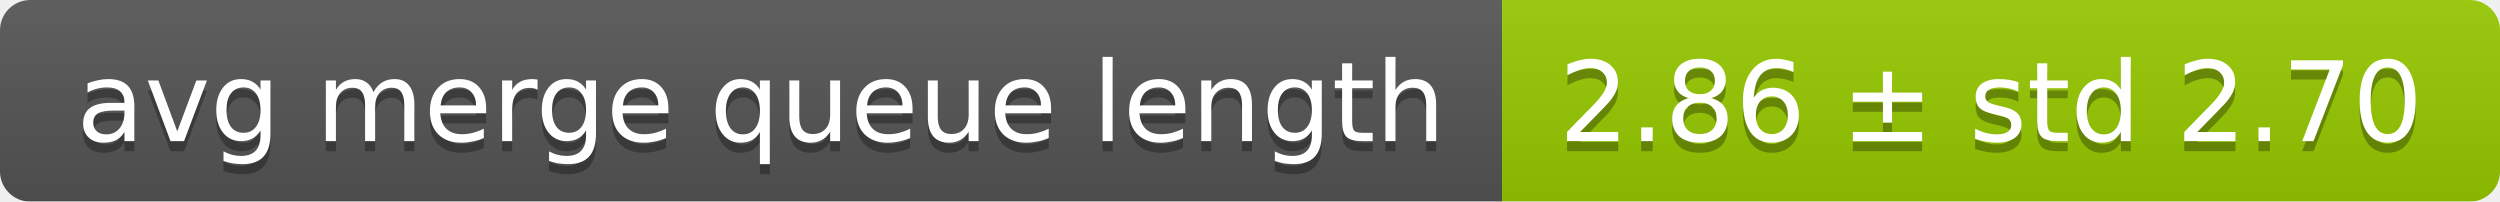
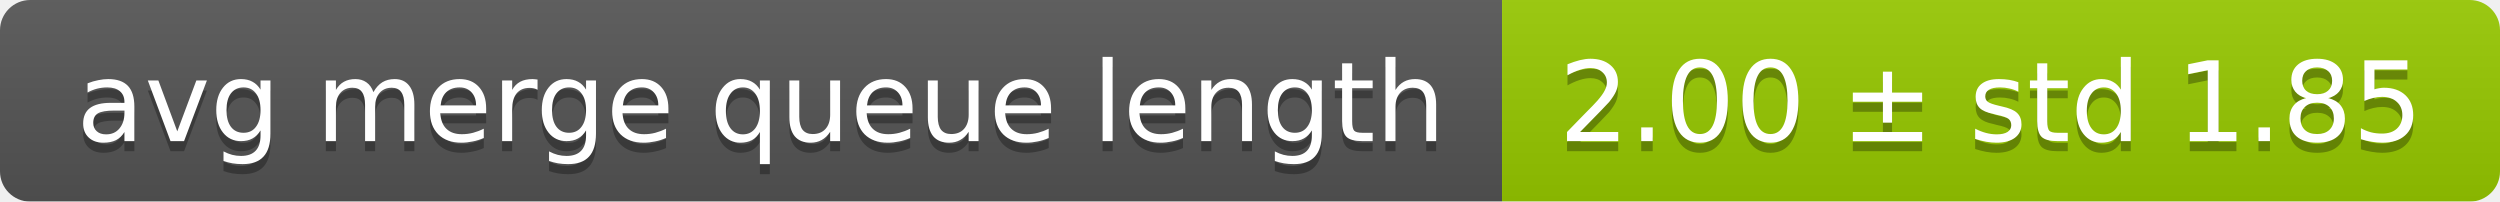
<svg xmlns="http://www.w3.org/2000/svg" width="248" height="20">
  <linearGradient id="smooth" x2="0" y2="100%">
    <stop offset="0" stop-color="#bbb" stop-opacity=".1" />
    <stop offset="1" stop-opacity=".1" />
  </linearGradient>
  <mask id="round">
    <rect width="248" height="20" rx="3" fill="#fff" />
  </mask>
  <g mask="url(#round)">
    <rect width="149" height="20" fill="#555" />
    <rect x="149" width="99" height="20" fill="#97ca00" />
    <rect width="248" height="20" fill="url(#smooth)" />
  </g>
  <g fill="#fff" text-anchor="middle" font-family="DejaVu Sans,Verdana,Geneva,sans-serif" font-size="11">
    <text x="75.5" y="15" fill="#010101" fill-opacity=".3">avg merge queue length</text>
    <text x="75.5" y="14">avg merge queue length</text>
-     <text x="197.5" y="15" fill="#010101" fill-opacity=".3">2.86 ± std 2.70</text>
-     <text x="197.5" y="14">2.86 ± std 2.70</text>
+     <text x="197.5" y="15" fill="#010101" fill-opacity=".3">2.00 ± std 1.85</text>
+     <text x="197.5" y="14">2.00 ± std 1.85</text>
  </g>
</svg>
